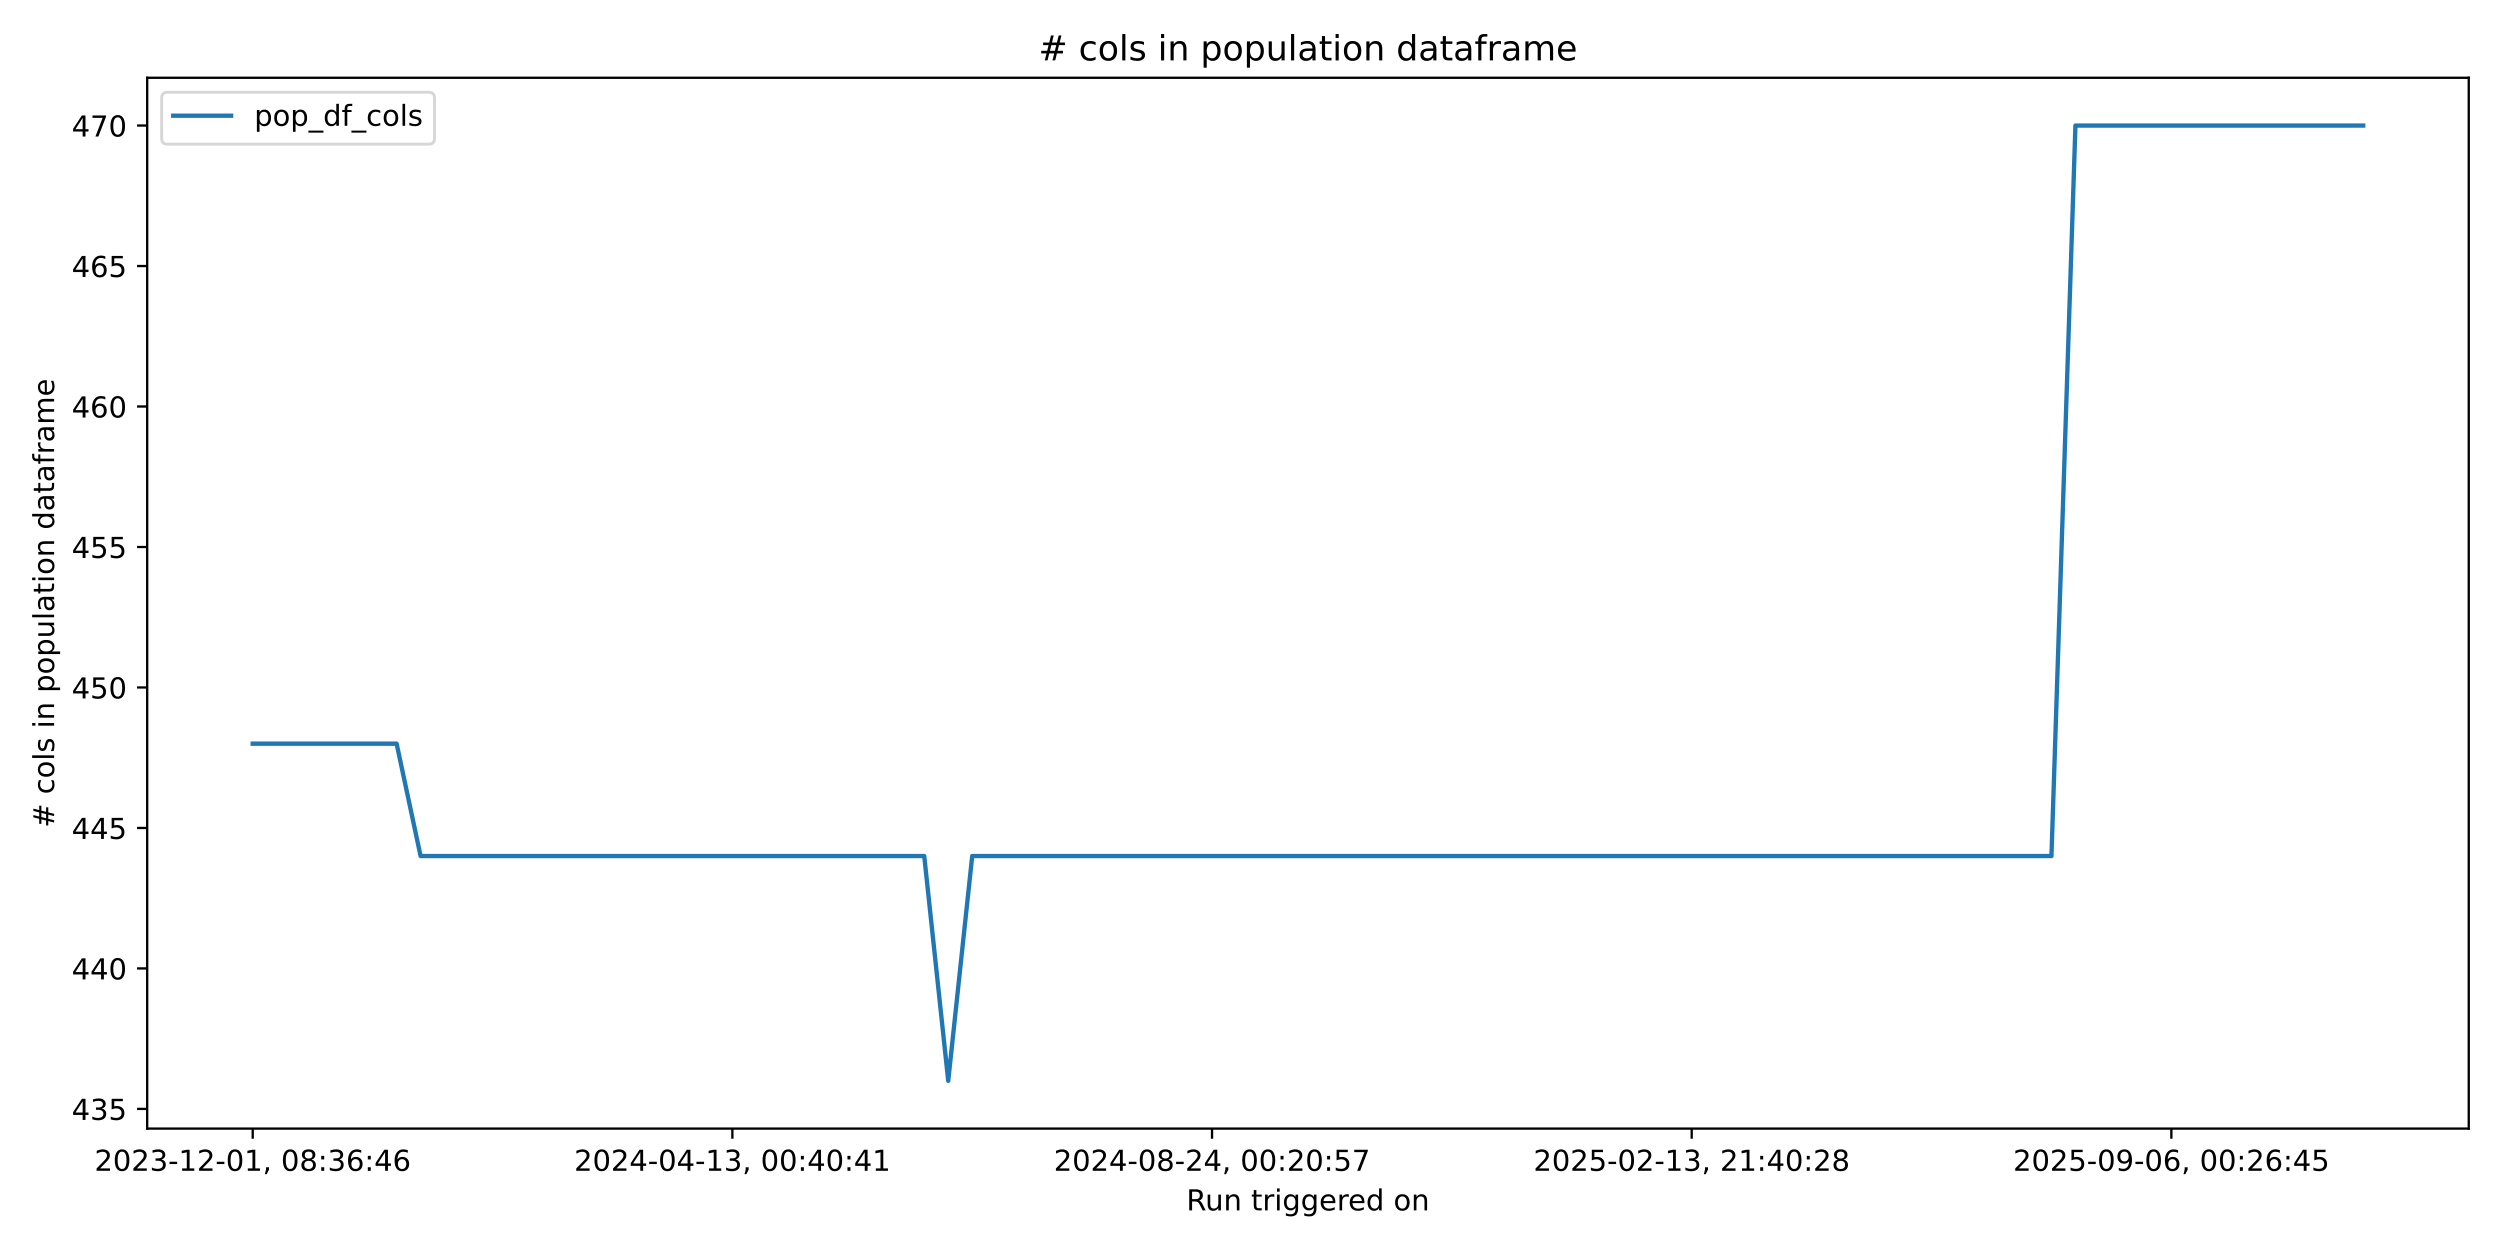
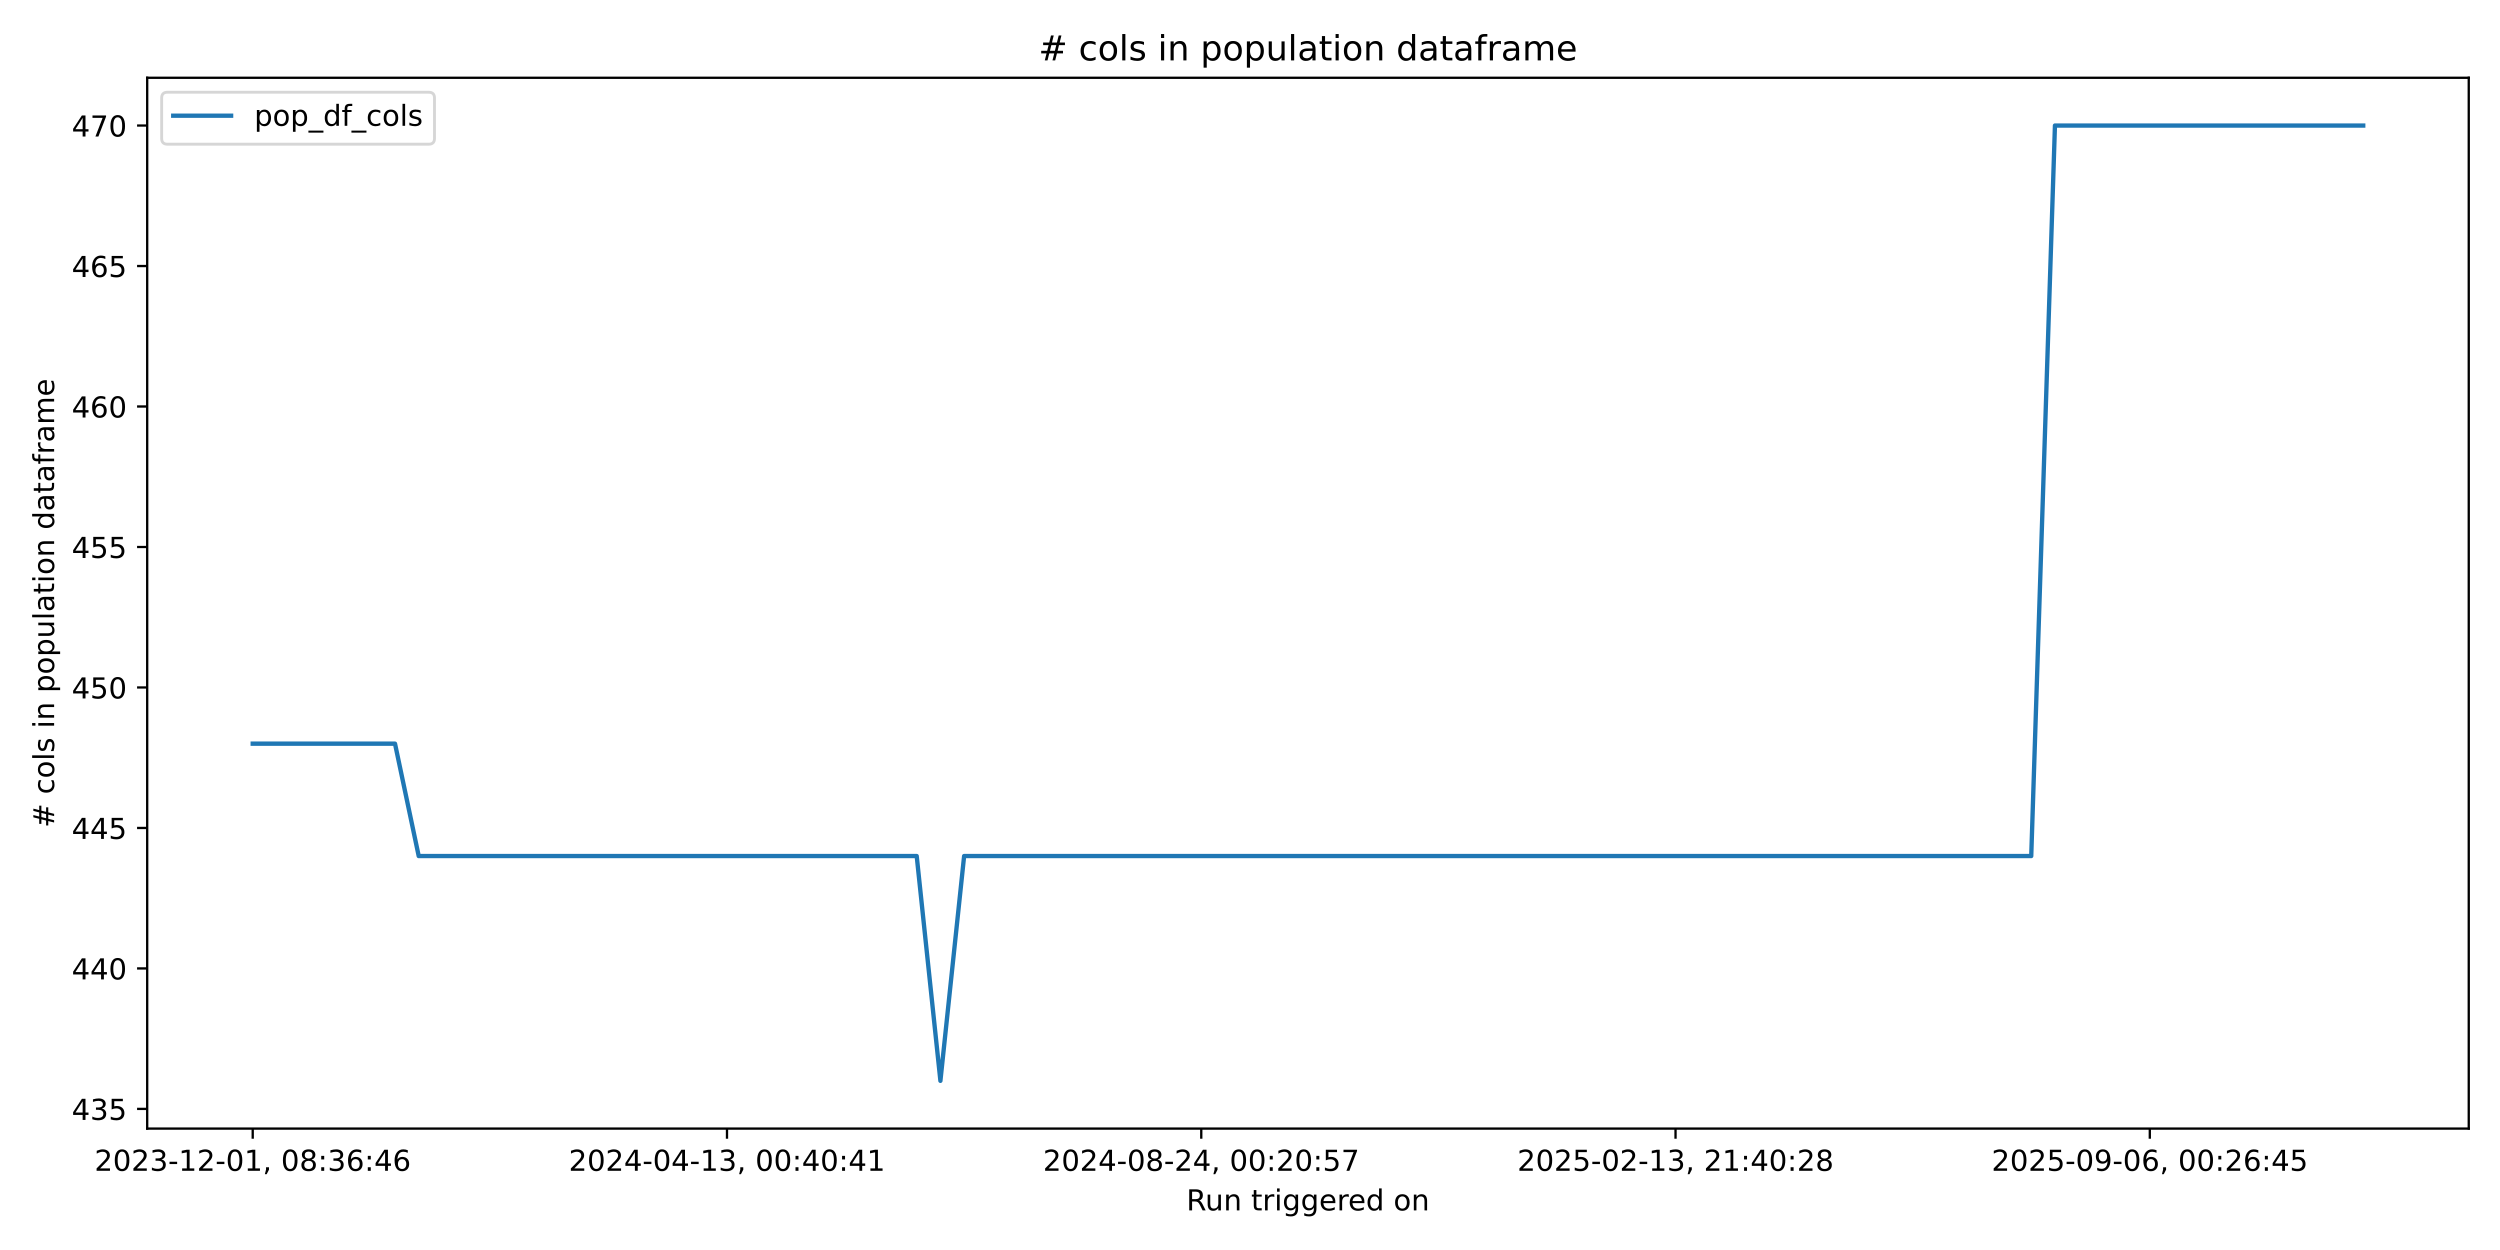
<svg xmlns="http://www.w3.org/2000/svg" xmlns:xlink="http://www.w3.org/1999/xlink" width="864pt" height="432pt" viewBox="0 0 864 432" version="1.1">
  <defs>
    <style type="text/css">*{stroke-linejoin: round; stroke-linecap: butt}</style>
  </defs>
  <g id="figure_1">
    <g id="patch_1">
      <path d="M 0 432  L 864 432  L 864 0  L 0 0  z " style="fill: #ffffff" />
    </g>
    <g id="axes_1">
      <g id="patch_2">
        <path d="M 50.87 390.04  L 853.2 390.04  L 853.2 26.88  L 50.87 26.88  z " style="fill: #ffffff" />
      </g>
      <g id="matplotlib.axis_1">
        <g id="xtick_1">
          <g id="line2d_1">
            <defs>
-               <path id="m77813844e1" d="M 0 0  L 0 3.5  " style="stroke: #000000; stroke-width: 0.8" />
+               <path id="md409b01c6b" d="M 0 0  L 0 3.5  " style="stroke: #000000; stroke-width: 0.8" />
            </defs>
            <g>
-               <use xlink:href="#m77813844e1" x="87.34" y="390.04" style="stroke: #000000; stroke-width: 0.8" />
+               <use xlink:href="#md409b01c6b" x="87.34" y="390.04" style="stroke: #000000; stroke-width: 0.8" />
            </g>
          </g>
          <g id="text_1">
            <g transform="translate(32.64736 404.6384) scale(0.1 -0.1)">
              <defs>
                <path id="DejaVuSans-32" d="M 1228 531  L 3431 531  L 3431 0  L 469 0  L 469 531  Q 828 903 1448 1529  Q 2069 2156 2228 2338  Q 2531 2678 2651 2914  Q 2772 3150 2772 3378  Q 2772 3750 2511 3984  Q 2250 4219 1831 4219  Q 1534 4219 1204 4116  Q 875 4013 500 3803  L 500 4441  Q 881 4594 1212 4672  Q 1544 4750 1819 4750  Q 2544 4750 2975 4387  Q 3406 4025 3406 3419  Q 3406 3131 3298 2873  Q 3191 2616 2906 2266  Q 2828 2175 2409 1742  Q 1991 1309 1228 531  z " transform="scale(0.015625)" />
                <path id="DejaVuSans-30" d="M 2034 4250  Q 1547 4250 1301 3770  Q 1056 3291 1056 2328  Q 1056 1369 1301 889  Q 1547 409 2034 409  Q 2525 409 2770 889  Q 3016 1369 3016 2328  Q 3016 3291 2770 3770  Q 2525 4250 2034 4250  z M 2034 4750  Q 2819 4750 3233 4129  Q 3647 3509 3647 2328  Q 3647 1150 3233 529  Q 2819 -91 2034 -91  Q 1250 -91 836 529  Q 422 1150 422 2328  Q 422 3509 836 4129  Q 1250 4750 2034 4750  z " transform="scale(0.015625)" />
                <path id="DejaVuSans-33" d="M 2597 2516  Q 3050 2419 3304 2112  Q 3559 1806 3559 1356  Q 3559 666 3084 287  Q 2609 -91 1734 -91  Q 1441 -91 1130 -33  Q 819 25 488 141  L 488 750  Q 750 597 1062 519  Q 1375 441 1716 441  Q 2309 441 2620 675  Q 2931 909 2931 1356  Q 2931 1769 2642 2001  Q 2353 2234 1838 2234  L 1294 2234  L 1294 2753  L 1863 2753  Q 2328 2753 2575 2939  Q 2822 3125 2822 3475  Q 2822 3834 2567 4026  Q 2313 4219 1838 4219  Q 1578 4219 1281 4162  Q 984 4106 628 3988  L 628 4550  Q 988 4650 1302 4700  Q 1616 4750 1894 4750  Q 2613 4750 3031 4423  Q 3450 4097 3450 3541  Q 3450 3153 3228 2886  Q 3006 2619 2597 2516  z " transform="scale(0.015625)" />
                <path id="DejaVuSans-2d" d="M 313 2009  L 1997 2009  L 1997 1497  L 313 1497  L 313 2009  z " transform="scale(0.015625)" />
                <path id="DejaVuSans-31" d="M 794 531  L 1825 531  L 1825 4091  L 703 3866  L 703 4441  L 1819 4666  L 2450 4666  L 2450 531  L 3481 531  L 3481 0  L 794 0  L 794 531  z " transform="scale(0.015625)" />
                <path id="DejaVuSans-2c" d="M 750 794  L 1409 794  L 1409 256  L 897 -744  L 494 -744  L 750 256  L 750 794  z " transform="scale(0.015625)" />
                <path id="DejaVuSans-20" transform="scale(0.015625)" />
                <path id="DejaVuSans-38" d="M 2034 2216  Q 1584 2216 1326 1975  Q 1069 1734 1069 1313  Q 1069 891 1326 650  Q 1584 409 2034 409  Q 2484 409 2743 651  Q 3003 894 3003 1313  Q 3003 1734 2745 1975  Q 2488 2216 2034 2216  z M 1403 2484  Q 997 2584 770 2862  Q 544 3141 544 3541  Q 544 4100 942 4425  Q 1341 4750 2034 4750  Q 2731 4750 3128 4425  Q 3525 4100 3525 3541  Q 3525 3141 3298 2862  Q 3072 2584 2669 2484  Q 3125 2378 3379 2068  Q 3634 1759 3634 1313  Q 3634 634 3220 271  Q 2806 -91 2034 -91  Q 1263 -91 848 271  Q 434 634 434 1313  Q 434 1759 690 2068  Q 947 2378 1403 2484  z M 1172 3481  Q 1172 3119 1398 2916  Q 1625 2713 2034 2713  Q 2441 2713 2670 2916  Q 2900 3119 2900 3481  Q 2900 3844 2670 4047  Q 2441 4250 2034 4250  Q 1625 4250 1398 4047  Q 1172 3844 1172 3481  z " transform="scale(0.015625)" />
                <path id="DejaVuSans-3a" d="M 750 794  L 1409 794  L 1409 0  L 750 0  L 750 794  z M 750 3309  L 1409 3309  L 1409 2516  L 750 2516  L 750 3309  z " transform="scale(0.015625)" />
                <path id="DejaVuSans-36" d="M 2113 2584  Q 1688 2584 1439 2293  Q 1191 2003 1191 1497  Q 1191 994 1439 701  Q 1688 409 2113 409  Q 2538 409 2786 701  Q 3034 994 3034 1497  Q 3034 2003 2786 2293  Q 2538 2584 2113 2584  z M 3366 4563  L 3366 3988  Q 3128 4100 2886 4159  Q 2644 4219 2406 4219  Q 1781 4219 1451 3797  Q 1122 3375 1075 2522  Q 1259 2794 1537 2939  Q 1816 3084 2150 3084  Q 2853 3084 3261 2657  Q 3669 2231 3669 1497  Q 3669 778 3244 343  Q 2819 -91 2113 -91  Q 1303 -91 875 529  Q 447 1150 447 2328  Q 447 3434 972 4092  Q 1497 4750 2381 4750  Q 2619 4750 2861 4703  Q 3103 4656 3366 4563  z " transform="scale(0.015625)" />
                <path id="DejaVuSans-34" d="M 2419 4116  L 825 1625  L 2419 1625  L 2419 4116  z M 2253 4666  L 3047 4666  L 3047 1625  L 3713 1625  L 3713 1100  L 3047 1100  L 3047 0  L 2419 0  L 2419 1100  L 313 1100  L 313 1709  L 2253 4666  z " transform="scale(0.015625)" />
              </defs>
              <use xlink:href="#DejaVuSans-32" />
              <use xlink:href="#DejaVuSans-30" transform="translate(63.62305 0)" />
              <use xlink:href="#DejaVuSans-32" transform="translate(127.2461 0)" />
              <use xlink:href="#DejaVuSans-33" transform="translate(190.8691 0)" />
              <use xlink:href="#DejaVuSans-2d" transform="translate(254.4922 0)" />
              <use xlink:href="#DejaVuSans-31" transform="translate(290.5762 0)" />
              <use xlink:href="#DejaVuSans-32" transform="translate(354.1992 0)" />
              <use xlink:href="#DejaVuSans-2d" transform="translate(417.8223 0)" />
              <use xlink:href="#DejaVuSans-30" transform="translate(453.9062 0)" />
              <use xlink:href="#DejaVuSans-31" transform="translate(517.5293 0)" />
              <use xlink:href="#DejaVuSans-2c" transform="translate(581.1523 0)" />
              <use xlink:href="#DejaVuSans-20" transform="translate(612.9395 0)" />
              <use xlink:href="#DejaVuSans-30" transform="translate(644.7266 0)" />
              <use xlink:href="#DejaVuSans-38" transform="translate(708.3496 0)" />
              <use xlink:href="#DejaVuSans-3a" transform="translate(771.9727 0)" />
              <use xlink:href="#DejaVuSans-33" transform="translate(805.6641 0)" />
              <use xlink:href="#DejaVuSans-36" transform="translate(869.2871 0)" />
              <use xlink:href="#DejaVuSans-3a" transform="translate(932.9102 0)" />
              <use xlink:href="#DejaVuSans-34" transform="translate(966.6016 0)" />
              <use xlink:href="#DejaVuSans-36" transform="translate(1030.225 0)" />
            </g>
          </g>
        </g>
        <g id="xtick_2">
          <g id="line2d_2">
            <g>
-               <use xlink:href="#m77813844e1" x="253.11" y="390.04" style="stroke: #000000; stroke-width: 0.8" />
+               <use xlink:href="#md409b01c6b" x="251.248" y="390.04" style="stroke: #000000; stroke-width: 0.8" />
            </g>
          </g>
          <g id="text_2">
-             <g transform="translate(198.418 404.6384) scale(0.1 -0.1)">
+             <g transform="translate(196.5554 404.6384) scale(0.1 -0.1)">
              <use xlink:href="#DejaVuSans-32" />
              <use xlink:href="#DejaVuSans-30" transform="translate(63.62305 0)" />
              <use xlink:href="#DejaVuSans-32" transform="translate(127.2461 0)" />
              <use xlink:href="#DejaVuSans-34" transform="translate(190.8691 0)" />
              <use xlink:href="#DejaVuSans-2d" transform="translate(254.4922 0)" />
              <use xlink:href="#DejaVuSans-30" transform="translate(290.5762 0)" />
              <use xlink:href="#DejaVuSans-34" transform="translate(354.1992 0)" />
              <use xlink:href="#DejaVuSans-2d" transform="translate(417.8223 0)" />
              <use xlink:href="#DejaVuSans-31" transform="translate(453.9062 0)" />
              <use xlink:href="#DejaVuSans-33" transform="translate(517.5293 0)" />
              <use xlink:href="#DejaVuSans-2c" transform="translate(581.1523 0)" />
              <use xlink:href="#DejaVuSans-20" transform="translate(612.9395 0)" />
              <use xlink:href="#DejaVuSans-30" transform="translate(644.7266 0)" />
              <use xlink:href="#DejaVuSans-30" transform="translate(708.3496 0)" />
              <use xlink:href="#DejaVuSans-3a" transform="translate(771.9727 0)" />
              <use xlink:href="#DejaVuSans-34" transform="translate(805.6641 0)" />
              <use xlink:href="#DejaVuSans-30" transform="translate(869.2871 0)" />
              <use xlink:href="#DejaVuSans-3a" transform="translate(932.9102 0)" />
              <use xlink:href="#DejaVuSans-34" transform="translate(966.6016 0)" />
              <use xlink:href="#DejaVuSans-31" transform="translate(1030.225 0)" />
            </g>
          </g>
        </g>
        <g id="xtick_3">
          <g id="line2d_3">
            <g>
-               <use xlink:href="#m77813844e1" x="418.881" y="390.04" style="stroke: #000000; stroke-width: 0.8" />
+               <use xlink:href="#md409b01c6b" x="415.156" y="390.04" style="stroke: #000000; stroke-width: 0.8" />
            </g>
          </g>
          <g id="text_3">
-             <g transform="translate(364.1887 404.6384) scale(0.1 -0.1)">
+             <g transform="translate(360.4635 404.6384) scale(0.1 -0.1)">
              <defs>
                <path id="DejaVuSans-35" d="M 691 4666  L 3169 4666  L 3169 4134  L 1269 4134  L 1269 2991  Q 1406 3038 1543 3061  Q 1681 3084 1819 3084  Q 2600 3084 3056 2656  Q 3513 2228 3513 1497  Q 3513 744 3044 326  Q 2575 -91 1722 -91  Q 1428 -91 1123 -41  Q 819 9 494 109  L 494 744  Q 775 591 1075 516  Q 1375 441 1709 441  Q 2250 441 2565 725  Q 2881 1009 2881 1497  Q 2881 1984 2565 2268  Q 2250 2553 1709 2553  Q 1456 2553 1204 2497  Q 953 2441 691 2322  L 691 4666  z " transform="scale(0.015625)" />
                <path id="DejaVuSans-37" d="M 525 4666  L 3525 4666  L 3525 4397  L 1831 0  L 1172 0  L 2766 4134  L 525 4134  L 525 4666  z " transform="scale(0.015625)" />
              </defs>
              <use xlink:href="#DejaVuSans-32" />
              <use xlink:href="#DejaVuSans-30" transform="translate(63.62305 0)" />
              <use xlink:href="#DejaVuSans-32" transform="translate(127.2461 0)" />
              <use xlink:href="#DejaVuSans-34" transform="translate(190.8691 0)" />
              <use xlink:href="#DejaVuSans-2d" transform="translate(254.4922 0)" />
              <use xlink:href="#DejaVuSans-30" transform="translate(290.5762 0)" />
              <use xlink:href="#DejaVuSans-38" transform="translate(354.1992 0)" />
              <use xlink:href="#DejaVuSans-2d" transform="translate(417.8223 0)" />
              <use xlink:href="#DejaVuSans-32" transform="translate(453.9062 0)" />
              <use xlink:href="#DejaVuSans-34" transform="translate(517.5293 0)" />
              <use xlink:href="#DejaVuSans-2c" transform="translate(581.1523 0)" />
              <use xlink:href="#DejaVuSans-20" transform="translate(612.9395 0)" />
              <use xlink:href="#DejaVuSans-30" transform="translate(644.7266 0)" />
              <use xlink:href="#DejaVuSans-30" transform="translate(708.3496 0)" />
              <use xlink:href="#DejaVuSans-3a" transform="translate(771.9727 0)" />
              <use xlink:href="#DejaVuSans-32" transform="translate(805.6641 0)" />
              <use xlink:href="#DejaVuSans-30" transform="translate(869.2871 0)" />
              <use xlink:href="#DejaVuSans-3a" transform="translate(932.9102 0)" />
              <use xlink:href="#DejaVuSans-35" transform="translate(966.6016 0)" />
              <use xlink:href="#DejaVuSans-37" transform="translate(1030.225 0)" />
            </g>
          </g>
        </g>
        <g id="xtick_4">
          <g id="line2d_4">
            <g>
-               <use xlink:href="#m77813844e1" x="584.652" y="390.04" style="stroke: #000000; stroke-width: 0.8" />
+               <use xlink:href="#md409b01c6b" x="579.064" y="390.04" style="stroke: #000000; stroke-width: 0.8" />
            </g>
          </g>
          <g id="text_4">
-             <g transform="translate(529.9593 404.6384) scale(0.1 -0.1)">
+             <g transform="translate(524.3716 404.6384) scale(0.1 -0.1)">
              <use xlink:href="#DejaVuSans-32" />
              <use xlink:href="#DejaVuSans-30" transform="translate(63.62305 0)" />
              <use xlink:href="#DejaVuSans-32" transform="translate(127.2461 0)" />
              <use xlink:href="#DejaVuSans-35" transform="translate(190.8691 0)" />
              <use xlink:href="#DejaVuSans-2d" transform="translate(254.4922 0)" />
              <use xlink:href="#DejaVuSans-30" transform="translate(290.5762 0)" />
              <use xlink:href="#DejaVuSans-32" transform="translate(354.1992 0)" />
              <use xlink:href="#DejaVuSans-2d" transform="translate(417.8223 0)" />
              <use xlink:href="#DejaVuSans-31" transform="translate(453.9062 0)" />
              <use xlink:href="#DejaVuSans-33" transform="translate(517.5293 0)" />
              <use xlink:href="#DejaVuSans-2c" transform="translate(581.1523 0)" />
              <use xlink:href="#DejaVuSans-20" transform="translate(612.9395 0)" />
              <use xlink:href="#DejaVuSans-32" transform="translate(644.7266 0)" />
              <use xlink:href="#DejaVuSans-31" transform="translate(708.3496 0)" />
              <use xlink:href="#DejaVuSans-3a" transform="translate(771.9727 0)" />
              <use xlink:href="#DejaVuSans-34" transform="translate(805.6641 0)" />
              <use xlink:href="#DejaVuSans-30" transform="translate(869.2871 0)" />
              <use xlink:href="#DejaVuSans-3a" transform="translate(932.9102 0)" />
              <use xlink:href="#DejaVuSans-32" transform="translate(966.6016 0)" />
              <use xlink:href="#DejaVuSans-38" transform="translate(1030.225 0)" />
            </g>
          </g>
        </g>
        <g id="xtick_5">
          <g id="line2d_5">
            <g>
-               <use xlink:href="#m77813844e1" x="750.422" y="390.04" style="stroke: #000000; stroke-width: 0.8" />
+               <use xlink:href="#md409b01c6b" x="742.972" y="390.04" style="stroke: #000000; stroke-width: 0.8" />
            </g>
          </g>
          <g id="text_5">
-             <g transform="translate(695.73 404.6384) scale(0.1 -0.1)">
+             <g transform="translate(688.2796 404.6384) scale(0.1 -0.1)">
              <defs>
                <path id="DejaVuSans-39" d="M 703 97  L 703 672  Q 941 559 1184 500  Q 1428 441 1663 441  Q 2288 441 2617 861  Q 2947 1281 2994 2138  Q 2813 1869 2534 1725  Q 2256 1581 1919 1581  Q 1219 1581 811 2004  Q 403 2428 403 3163  Q 403 3881 828 4315  Q 1253 4750 1959 4750  Q 2769 4750 3195 4129  Q 3622 3509 3622 2328  Q 3622 1225 3098 567  Q 2575 -91 1691 -91  Q 1453 -91 1209 -44  Q 966 3 703 97  z M 1959 2075  Q 2384 2075 2632 2365  Q 2881 2656 2881 3163  Q 2881 3666 2632 3958  Q 2384 4250 1959 4250  Q 1534 4250 1286 3958  Q 1038 3666 1038 3163  Q 1038 2656 1286 2365  Q 1534 2075 1959 2075  z " transform="scale(0.015625)" />
              </defs>
              <use xlink:href="#DejaVuSans-32" />
              <use xlink:href="#DejaVuSans-30" transform="translate(63.62305 0)" />
              <use xlink:href="#DejaVuSans-32" transform="translate(127.2461 0)" />
              <use xlink:href="#DejaVuSans-35" transform="translate(190.8691 0)" />
              <use xlink:href="#DejaVuSans-2d" transform="translate(254.4922 0)" />
              <use xlink:href="#DejaVuSans-30" transform="translate(290.5762 0)" />
              <use xlink:href="#DejaVuSans-39" transform="translate(354.1992 0)" />
              <use xlink:href="#DejaVuSans-2d" transform="translate(417.8223 0)" />
              <use xlink:href="#DejaVuSans-30" transform="translate(453.9062 0)" />
              <use xlink:href="#DejaVuSans-36" transform="translate(517.5293 0)" />
              <use xlink:href="#DejaVuSans-2c" transform="translate(581.1523 0)" />
              <use xlink:href="#DejaVuSans-20" transform="translate(612.9395 0)" />
              <use xlink:href="#DejaVuSans-30" transform="translate(644.7266 0)" />
              <use xlink:href="#DejaVuSans-30" transform="translate(708.3496 0)" />
              <use xlink:href="#DejaVuSans-3a" transform="translate(771.9727 0)" />
              <use xlink:href="#DejaVuSans-32" transform="translate(805.6641 0)" />
              <use xlink:href="#DejaVuSans-36" transform="translate(869.2871 0)" />
              <use xlink:href="#DejaVuSans-3a" transform="translate(932.9102 0)" />
              <use xlink:href="#DejaVuSans-34" transform="translate(966.6016 0)" />
              <use xlink:href="#DejaVuSans-35" transform="translate(1030.225 0)" />
            </g>
          </g>
        </g>
        <g id="text_6">
          <g transform="translate(410.0186 418.3166) scale(0.1 -0.1)">
            <defs>
              <path id="DejaVuSans-52" d="M 2841 2188  Q 3044 2119 3236 1894  Q 3428 1669 3622 1275  L 4263 0  L 3584 0  L 2988 1197  Q 2756 1666 2539 1819  Q 2322 1972 1947 1972  L 1259 1972  L 1259 0  L 628 0  L 628 4666  L 2053 4666  Q 2853 4666 3247 4331  Q 3641 3997 3641 3322  Q 3641 2881 3436 2590  Q 3231 2300 2841 2188  z M 1259 4147  L 1259 2491  L 2053 2491  Q 2509 2491 2742 2702  Q 2975 2913 2975 3322  Q 2975 3731 2742 3939  Q 2509 4147 2053 4147  L 1259 4147  z " transform="scale(0.015625)" />
              <path id="DejaVuSans-75" d="M 544 1381  L 544 3500  L 1119 3500  L 1119 1403  Q 1119 906 1312 657  Q 1506 409 1894 409  Q 2359 409 2629 706  Q 2900 1003 2900 1516  L 2900 3500  L 3475 3500  L 3475 0  L 2900 0  L 2900 538  Q 2691 219 2414 64  Q 2138 -91 1772 -91  Q 1169 -91 856 284  Q 544 659 544 1381  z M 1991 3584  L 1991 3584  z " transform="scale(0.015625)" />
              <path id="DejaVuSans-6e" d="M 3513 2113  L 3513 0  L 2938 0  L 2938 2094  Q 2938 2591 2744 2837  Q 2550 3084 2163 3084  Q 1697 3084 1428 2787  Q 1159 2491 1159 1978  L 1159 0  L 581 0  L 581 3500  L 1159 3500  L 1159 2956  Q 1366 3272 1645 3428  Q 1925 3584 2291 3584  Q 2894 3584 3203 3211  Q 3513 2838 3513 2113  z " transform="scale(0.015625)" />
              <path id="DejaVuSans-74" d="M 1172 4494  L 1172 3500  L 2356 3500  L 2356 3053  L 1172 3053  L 1172 1153  Q 1172 725 1289 603  Q 1406 481 1766 481  L 2356 481  L 2356 0  L 1766 0  Q 1100 0 847 248  Q 594 497 594 1153  L 594 3053  L 172 3053  L 172 3500  L 594 3500  L 594 4494  L 1172 4494  z " transform="scale(0.015625)" />
              <path id="DejaVuSans-72" d="M 2631 2963  Q 2534 3019 2420 3045  Q 2306 3072 2169 3072  Q 1681 3072 1420 2755  Q 1159 2438 1159 1844  L 1159 0  L 581 0  L 581 3500  L 1159 3500  L 1159 2956  Q 1341 3275 1631 3429  Q 1922 3584 2338 3584  Q 2397 3584 2469 3576  Q 2541 3569 2628 3553  L 2631 2963  z " transform="scale(0.015625)" />
              <path id="DejaVuSans-69" d="M 603 3500  L 1178 3500  L 1178 0  L 603 0  L 603 3500  z M 603 4863  L 1178 4863  L 1178 4134  L 603 4134  L 603 4863  z " transform="scale(0.015625)" />
              <path id="DejaVuSans-67" d="M 2906 1791  Q 2906 2416 2648 2759  Q 2391 3103 1925 3103  Q 1463 3103 1205 2759  Q 947 2416 947 1791  Q 947 1169 1205 825  Q 1463 481 1925 481  Q 2391 481 2648 825  Q 2906 1169 2906 1791  z M 3481 434  Q 3481 -459 3084 -895  Q 2688 -1331 1869 -1331  Q 1566 -1331 1297 -1286  Q 1028 -1241 775 -1147  L 775 -588  Q 1028 -725 1275 -790  Q 1522 -856 1778 -856  Q 2344 -856 2625 -561  Q 2906 -266 2906 331  L 2906 616  Q 2728 306 2450 153  Q 2172 0 1784 0  Q 1141 0 747 490  Q 353 981 353 1791  Q 353 2603 747 3093  Q 1141 3584 1784 3584  Q 2172 3584 2450 3431  Q 2728 3278 2906 2969  L 2906 3500  L 3481 3500  L 3481 434  z " transform="scale(0.015625)" />
              <path id="DejaVuSans-65" d="M 3597 1894  L 3597 1613  L 953 1613  Q 991 1019 1311 708  Q 1631 397 2203 397  Q 2534 397 2845 478  Q 3156 559 3463 722  L 3463 178  Q 3153 47 2828 -22  Q 2503 -91 2169 -91  Q 1331 -91 842 396  Q 353 884 353 1716  Q 353 2575 817 3079  Q 1281 3584 2069 3584  Q 2775 3584 3186 3129  Q 3597 2675 3597 1894  z M 3022 2063  Q 3016 2534 2758 2815  Q 2500 3097 2075 3097  Q 1594 3097 1305 2825  Q 1016 2553 972 2059  L 3022 2063  z " transform="scale(0.015625)" />
              <path id="DejaVuSans-64" d="M 2906 2969  L 2906 4863  L 3481 4863  L 3481 0  L 2906 0  L 2906 525  Q 2725 213 2448 61  Q 2172 -91 1784 -91  Q 1150 -91 751 415  Q 353 922 353 1747  Q 353 2572 751 3078  Q 1150 3584 1784 3584  Q 2172 3584 2448 3432  Q 2725 3281 2906 2969  z M 947 1747  Q 947 1113 1208 752  Q 1469 391 1925 391  Q 2381 391 2643 752  Q 2906 1113 2906 1747  Q 2906 2381 2643 2742  Q 2381 3103 1925 3103  Q 1469 3103 1208 2742  Q 947 2381 947 1747  z " transform="scale(0.015625)" />
              <path id="DejaVuSans-6f" d="M 1959 3097  Q 1497 3097 1228 2736  Q 959 2375 959 1747  Q 959 1119 1226 758  Q 1494 397 1959 397  Q 2419 397 2687 759  Q 2956 1122 2956 1747  Q 2956 2369 2687 2733  Q 2419 3097 1959 3097  z M 1959 3584  Q 2709 3584 3137 3096  Q 3566 2609 3566 1747  Q 3566 888 3137 398  Q 2709 -91 1959 -91  Q 1206 -91 779 398  Q 353 888 353 1747  Q 353 2609 779 3096  Q 1206 3584 1959 3584  z " transform="scale(0.015625)" />
            </defs>
            <use xlink:href="#DejaVuSans-52" />
            <use xlink:href="#DejaVuSans-75" transform="translate(64.98242 0)" />
            <use xlink:href="#DejaVuSans-6e" transform="translate(128.3613 0)" />
            <use xlink:href="#DejaVuSans-20" transform="translate(191.7402 0)" />
            <use xlink:href="#DejaVuSans-74" transform="translate(223.5273 0)" />
            <use xlink:href="#DejaVuSans-72" transform="translate(262.7363 0)" />
            <use xlink:href="#DejaVuSans-69" transform="translate(303.8496 0)" />
            <use xlink:href="#DejaVuSans-67" transform="translate(331.6328 0)" />
            <use xlink:href="#DejaVuSans-67" transform="translate(395.1094 0)" />
            <use xlink:href="#DejaVuSans-65" transform="translate(458.5859 0)" />
            <use xlink:href="#DejaVuSans-72" transform="translate(520.1094 0)" />
            <use xlink:href="#DejaVuSans-65" transform="translate(558.9727 0)" />
            <use xlink:href="#DejaVuSans-64" transform="translate(620.4961 0)" />
            <use xlink:href="#DejaVuSans-20" transform="translate(683.9727 0)" />
            <use xlink:href="#DejaVuSans-6f" transform="translate(715.7598 0)" />
            <use xlink:href="#DejaVuSans-6e" transform="translate(776.9414 0)" />
          </g>
        </g>
      </g>
      <g id="matplotlib.axis_2">
        <g id="ytick_1">
          <g id="line2d_6">
            <defs>
-               <path id="m947e340470" d="M 0 0  L -3.5 0  " style="stroke: #000000; stroke-width: 0.8" />
+               <path id="m36fd8c5712" d="M 0 0  L -3.5 0  " style="stroke: #000000; stroke-width: 0.8" />
            </defs>
            <g>
-               <use xlink:href="#m947e340470" x="50.87" y="383.243" style="stroke: #000000; stroke-width: 0.8" />
+               <use xlink:href="#m36fd8c5712" x="50.87" y="383.243" style="stroke: #000000; stroke-width: 0.8" />
            </g>
          </g>
          <g id="text_7">
            <g transform="translate(24.7825 387.0421) scale(0.1 -0.1)">
              <use xlink:href="#DejaVuSans-34" />
              <use xlink:href="#DejaVuSans-33" transform="translate(63.62305 0)" />
              <use xlink:href="#DejaVuSans-35" transform="translate(127.2461 0)" />
            </g>
          </g>
        </g>
        <g id="ytick_2">
          <g id="line2d_7">
            <g>
-               <use xlink:href="#m947e340470" x="50.87" y="334.692" style="stroke: #000000; stroke-width: 0.8" />
+               <use xlink:href="#m36fd8c5712" x="50.87" y="334.692" style="stroke: #000000; stroke-width: 0.8" />
            </g>
          </g>
          <g id="text_8">
            <g transform="translate(24.7825 338.4913) scale(0.1 -0.1)">
              <use xlink:href="#DejaVuSans-34" />
              <use xlink:href="#DejaVuSans-34" transform="translate(63.62305 0)" />
              <use xlink:href="#DejaVuSans-30" transform="translate(127.2461 0)" />
            </g>
          </g>
        </g>
        <g id="ytick_3">
          <g id="line2d_8">
            <g>
-               <use xlink:href="#m947e340470" x="50.87" y="286.141" style="stroke: #000000; stroke-width: 0.8" />
+               <use xlink:href="#m36fd8c5712" x="50.87" y="286.141" style="stroke: #000000; stroke-width: 0.8" />
            </g>
          </g>
          <g id="text_9">
            <g transform="translate(24.7825 289.9405) scale(0.1 -0.1)">
              <use xlink:href="#DejaVuSans-34" />
              <use xlink:href="#DejaVuSans-34" transform="translate(63.62305 0)" />
              <use xlink:href="#DejaVuSans-35" transform="translate(127.2461 0)" />
            </g>
          </g>
        </g>
        <g id="ytick_4">
          <g id="line2d_9">
            <g>
-               <use xlink:href="#m947e340470" x="50.87" y="237.59" style="stroke: #000000; stroke-width: 0.8" />
+               <use xlink:href="#m36fd8c5712" x="50.87" y="237.59" style="stroke: #000000; stroke-width: 0.8" />
            </g>
          </g>
          <g id="text_10">
            <g transform="translate(24.7825 241.3897) scale(0.1 -0.1)">
              <use xlink:href="#DejaVuSans-34" />
              <use xlink:href="#DejaVuSans-35" transform="translate(63.62305 0)" />
              <use xlink:href="#DejaVuSans-30" transform="translate(127.2461 0)" />
            </g>
          </g>
        </g>
        <g id="ytick_5">
          <g id="line2d_10">
            <g>
-               <use xlink:href="#m947e340470" x="50.87" y="189.04" style="stroke: #000000; stroke-width: 0.8" />
+               <use xlink:href="#m36fd8c5712" x="50.87" y="189.04" style="stroke: #000000; stroke-width: 0.8" />
            </g>
          </g>
          <g id="text_11">
            <g transform="translate(24.7825 192.8389) scale(0.1 -0.1)">
              <use xlink:href="#DejaVuSans-34" />
              <use xlink:href="#DejaVuSans-35" transform="translate(63.62305 0)" />
              <use xlink:href="#DejaVuSans-35" transform="translate(127.2461 0)" />
            </g>
          </g>
        </g>
        <g id="ytick_6">
          <g id="line2d_11">
            <g>
-               <use xlink:href="#m947e340470" x="50.87" y="140.489" style="stroke: #000000; stroke-width: 0.8" />
+               <use xlink:href="#m36fd8c5712" x="50.87" y="140.489" style="stroke: #000000; stroke-width: 0.8" />
            </g>
          </g>
          <g id="text_12">
            <g transform="translate(24.7825 144.2881) scale(0.1 -0.1)">
              <use xlink:href="#DejaVuSans-34" />
              <use xlink:href="#DejaVuSans-36" transform="translate(63.62305 0)" />
              <use xlink:href="#DejaVuSans-30" transform="translate(127.2461 0)" />
            </g>
          </g>
        </g>
        <g id="ytick_7">
          <g id="line2d_12">
            <g>
-               <use xlink:href="#m947e340470" x="50.87" y="91.938" style="stroke: #000000; stroke-width: 0.8" />
+               <use xlink:href="#m36fd8c5712" x="50.87" y="91.938" style="stroke: #000000; stroke-width: 0.8" />
            </g>
          </g>
          <g id="text_13">
            <g transform="translate(24.7825 95.73729) scale(0.1 -0.1)">
              <use xlink:href="#DejaVuSans-34" />
              <use xlink:href="#DejaVuSans-36" transform="translate(63.62305 0)" />
              <use xlink:href="#DejaVuSans-35" transform="translate(127.2461 0)" />
            </g>
          </g>
        </g>
        <g id="ytick_8">
          <g id="line2d_13">
            <g>
-               <use xlink:href="#m947e340470" x="50.87" y="43.387" style="stroke: #000000; stroke-width: 0.8" />
+               <use xlink:href="#m36fd8c5712" x="50.87" y="43.387" style="stroke: #000000; stroke-width: 0.8" />
            </g>
          </g>
          <g id="text_14">
            <g transform="translate(24.7825 47.18649) scale(0.1 -0.1)">
              <use xlink:href="#DejaVuSans-34" />
              <use xlink:href="#DejaVuSans-37" transform="translate(63.62305 0)" />
              <use xlink:href="#DejaVuSans-30" transform="translate(127.2461 0)" />
            </g>
          </g>
        </g>
        <g id="text_15">
          <g transform="translate(18.70281 286.0623) rotate(-90) scale(0.1 -0.1)">
            <defs>
              <path id="DejaVuSans-23" d="M 3272 2816  L 2363 2816  L 2100 1772  L 3016 1772  L 3272 2816  z M 2803 4594  L 2478 3297  L 3391 3297  L 3719 4594  L 4219 4594  L 3897 3297  L 4872 3297  L 4872 2816  L 3775 2816  L 3519 1772  L 4513 1772  L 4513 1294  L 3397 1294  L 3072 0  L 2572 0  L 2894 1294  L 1978 1294  L 1656 0  L 1153 0  L 1478 1294  L 494 1294  L 494 1772  L 1594 1772  L 1856 2816  L 850 2816  L 850 3297  L 1978 3297  L 2297 4594  L 2803 4594  z " transform="scale(0.015625)" />
              <path id="DejaVuSans-63" d="M 3122 3366  L 3122 2828  Q 2878 2963 2633 3030  Q 2388 3097 2138 3097  Q 1578 3097 1268 2742  Q 959 2388 959 1747  Q 959 1106 1268 751  Q 1578 397 2138 397  Q 2388 397 2633 464  Q 2878 531 3122 666  L 3122 134  Q 2881 22 2623 -34  Q 2366 -91 2075 -91  Q 1284 -91 818 406  Q 353 903 353 1747  Q 353 2603 823 3093  Q 1294 3584 2113 3584  Q 2378 3584 2631 3529  Q 2884 3475 3122 3366  z " transform="scale(0.015625)" />
              <path id="DejaVuSans-6c" d="M 603 4863  L 1178 4863  L 1178 0  L 603 0  L 603 4863  z " transform="scale(0.015625)" />
              <path id="DejaVuSans-73" d="M 2834 3397  L 2834 2853  Q 2591 2978 2328 3040  Q 2066 3103 1784 3103  Q 1356 3103 1142 2972  Q 928 2841 928 2578  Q 928 2378 1081 2264  Q 1234 2150 1697 2047  L 1894 2003  Q 2506 1872 2764 1633  Q 3022 1394 3022 966  Q 3022 478 2636 193  Q 2250 -91 1575 -91  Q 1294 -91 989 -36  Q 684 19 347 128  L 347 722  Q 666 556 975 473  Q 1284 391 1588 391  Q 1994 391 2212 530  Q 2431 669 2431 922  Q 2431 1156 2273 1281  Q 2116 1406 1581 1522  L 1381 1569  Q 847 1681 609 1914  Q 372 2147 372 2553  Q 372 3047 722 3315  Q 1072 3584 1716 3584  Q 2034 3584 2315 3537  Q 2597 3491 2834 3397  z " transform="scale(0.015625)" />
              <path id="DejaVuSans-70" d="M 1159 525  L 1159 -1331  L 581 -1331  L 581 3500  L 1159 3500  L 1159 2969  Q 1341 3281 1617 3432  Q 1894 3584 2278 3584  Q 2916 3584 3314 3078  Q 3713 2572 3713 1747  Q 3713 922 3314 415  Q 2916 -91 2278 -91  Q 1894 -91 1617 61  Q 1341 213 1159 525  z M 3116 1747  Q 3116 2381 2855 2742  Q 2594 3103 2138 3103  Q 1681 3103 1420 2742  Q 1159 2381 1159 1747  Q 1159 1113 1420 752  Q 1681 391 2138 391  Q 2594 391 2855 752  Q 3116 1113 3116 1747  z " transform="scale(0.015625)" />
              <path id="DejaVuSans-61" d="M 2194 1759  Q 1497 1759 1228 1600  Q 959 1441 959 1056  Q 959 750 1161 570  Q 1363 391 1709 391  Q 2188 391 2477 730  Q 2766 1069 2766 1631  L 2766 1759  L 2194 1759  z M 3341 1997  L 3341 0  L 2766 0  L 2766 531  Q 2569 213 2275 61  Q 1981 -91 1556 -91  Q 1019 -91 701 211  Q 384 513 384 1019  Q 384 1609 779 1909  Q 1175 2209 1959 2209  L 2766 2209  L 2766 2266  Q 2766 2663 2505 2880  Q 2244 3097 1772 3097  Q 1472 3097 1187 3025  Q 903 2953 641 2809  L 641 3341  Q 956 3463 1253 3523  Q 1550 3584 1831 3584  Q 2591 3584 2966 3190  Q 3341 2797 3341 1997  z " transform="scale(0.015625)" />
              <path id="DejaVuSans-66" d="M 2375 4863  L 2375 4384  L 1825 4384  Q 1516 4384 1395 4259  Q 1275 4134 1275 3809  L 1275 3500  L 2222 3500  L 2222 3053  L 1275 3053  L 1275 0  L 697 0  L 697 3053  L 147 3053  L 147 3500  L 697 3500  L 697 3744  Q 697 4328 969 4595  Q 1241 4863 1831 4863  L 2375 4863  z " transform="scale(0.015625)" />
              <path id="DejaVuSans-6d" d="M 3328 2828  Q 3544 3216 3844 3400  Q 4144 3584 4550 3584  Q 5097 3584 5394 3201  Q 5691 2819 5691 2113  L 5691 0  L 5113 0  L 5113 2094  Q 5113 2597 4934 2840  Q 4756 3084 4391 3084  Q 3944 3084 3684 2787  Q 3425 2491 3425 1978  L 3425 0  L 2847 0  L 2847 2094  Q 2847 2600 2669 2842  Q 2491 3084 2119 3084  Q 1678 3084 1418 2786  Q 1159 2488 1159 1978  L 1159 0  L 581 0  L 581 3500  L 1159 3500  L 1159 2956  Q 1356 3278 1631 3431  Q 1906 3584 2284 3584  Q 2666 3584 2933 3390  Q 3200 3197 3328 2828  z " transform="scale(0.015625)" />
            </defs>
            <use xlink:href="#DejaVuSans-23" />
            <use xlink:href="#DejaVuSans-20" transform="translate(83.78906 0)" />
            <use xlink:href="#DejaVuSans-63" transform="translate(115.5762 0)" />
            <use xlink:href="#DejaVuSans-6f" transform="translate(170.5566 0)" />
            <use xlink:href="#DejaVuSans-6c" transform="translate(231.7383 0)" />
            <use xlink:href="#DejaVuSans-73" transform="translate(259.5215 0)" />
            <use xlink:href="#DejaVuSans-20" transform="translate(311.6211 0)" />
            <use xlink:href="#DejaVuSans-69" transform="translate(343.4082 0)" />
            <use xlink:href="#DejaVuSans-6e" transform="translate(371.1914 0)" />
            <use xlink:href="#DejaVuSans-20" transform="translate(434.5703 0)" />
            <use xlink:href="#DejaVuSans-70" transform="translate(466.3574 0)" />
            <use xlink:href="#DejaVuSans-6f" transform="translate(529.834 0)" />
            <use xlink:href="#DejaVuSans-70" transform="translate(591.0156 0)" />
            <use xlink:href="#DejaVuSans-75" transform="translate(654.4922 0)" />
            <use xlink:href="#DejaVuSans-6c" transform="translate(717.8711 0)" />
            <use xlink:href="#DejaVuSans-61" transform="translate(745.6543 0)" />
            <use xlink:href="#DejaVuSans-74" transform="translate(806.9336 0)" />
            <use xlink:href="#DejaVuSans-69" transform="translate(846.1426 0)" />
            <use xlink:href="#DejaVuSans-6f" transform="translate(873.9258 0)" />
            <use xlink:href="#DejaVuSans-6e" transform="translate(935.1074 0)" />
            <use xlink:href="#DejaVuSans-20" transform="translate(998.4863 0)" />
            <use xlink:href="#DejaVuSans-64" transform="translate(1030.273 0)" />
            <use xlink:href="#DejaVuSans-61" transform="translate(1093.75 0)" />
            <use xlink:href="#DejaVuSans-74" transform="translate(1155.029 0)" />
            <use xlink:href="#DejaVuSans-61" transform="translate(1194.238 0)" />
            <use xlink:href="#DejaVuSans-66" transform="translate(1255.518 0)" />
            <use xlink:href="#DejaVuSans-72" transform="translate(1290.723 0)" />
            <use xlink:href="#DejaVuSans-61" transform="translate(1331.836 0)" />
            <use xlink:href="#DejaVuSans-6d" transform="translate(1393.115 0)" />
            <use xlink:href="#DejaVuSans-65" transform="translate(1490.527 0)" />
          </g>
        </g>
      </g>
      <g id="line2d_14">
-         <path d="M 87.34 257.011  L 95.628 257.011  L 103.917 257.011  L 112.205 257.011  L 120.494 257.011  L 128.782 257.011  L 137.071 257.011  L 145.359 295.851  L 153.648 295.851  L 161.936 295.851  L 170.225 295.851  L 178.513 295.851  L 186.802 295.851  L 195.09 295.851  L 203.379 295.851  L 211.668 295.851  L 219.956 295.851  L 228.245 295.851  L 236.533 295.851  L 244.822 295.851  L 253.11 295.851  L 261.399 295.851  L 269.687 295.851  L 277.976 295.851  L 286.264 295.851  L 294.553 295.851  L 302.841 295.851  L 311.13 295.851  L 319.418 295.851  L 327.707 373.533  L 335.996 295.851  L 344.284 295.851  L 352.573 295.851  L 360.861 295.851  L 369.15 295.851  L 377.438 295.851  L 385.727 295.851  L 394.015 295.851  L 402.304 295.851  L 410.592 295.851  L 418.881 295.851  L 427.169 295.851  L 435.458 295.851  L 443.746 295.851  L 452.035 295.851  L 460.324 295.851  L 468.612 295.851  L 476.901 295.851  L 485.189 295.851  L 493.478 295.851  L 501.766 295.851  L 510.055 295.851  L 518.343 295.851  L 526.632 295.851  L 534.92 295.851  L 543.209 295.851  L 551.497 295.851  L 559.786 295.851  L 568.074 295.851  L 576.363 295.851  L 584.652 295.851  L 592.94 295.851  L 601.229 295.851  L 609.517 295.851  L 617.806 295.851  L 626.094 295.851  L 634.383 295.851  L 642.671 295.851  L 650.96 295.851  L 659.248 295.851  L 667.537 295.851  L 675.825 295.851  L 684.114 295.851  L 692.402 295.851  L 700.691 295.851  L 708.98 295.851  L 717.268 43.387  L 725.557 43.387  L 733.845 43.387  L 742.134 43.387  L 750.422 43.387  L 758.711 43.387  L 766.999 43.387  L 775.288 43.387  L 783.576 43.387  L 791.865 43.387  L 800.153 43.387  L 808.442 43.387  L 816.73 43.387  " clip-path="url(#p71cd319644)" style="fill: none; stroke: #1f77b4; stroke-width: 1.5; stroke-linecap: square" />
+         <path d="M 87.34 257.011  L 95.535 257.011  L 103.73 257.011  L 111.926 257.011  L 120.121 257.011  L 128.317 257.011  L 136.512 257.011  L 144.707 295.851  L 152.903 295.851  L 161.098 295.851  L 169.294 295.851  L 177.489 295.851  L 185.684 295.851  L 193.88 295.851  L 202.075 295.851  L 210.271 295.851  L 218.466 295.851  L 226.661 295.851  L 234.857 295.851  L 243.052 295.851  L 251.248 295.851  L 259.443 295.851  L 267.638 295.851  L 275.834 295.851  L 284.029 295.851  L 292.225 295.851  L 300.42 295.851  L 308.615 295.851  L 316.811 295.851  L 325.006 373.533  L 333.202 295.851  L 341.397 295.851  L 349.592 295.851  L 357.788 295.851  L 365.983 295.851  L 374.179 295.851  L 382.374 295.851  L 390.569 295.851  L 398.765 295.851  L 406.96 295.851  L 415.156 295.851  L 423.351 295.851  L 431.546 295.851  L 439.742 295.851  L 447.937 295.851  L 456.133 295.851  L 464.328 295.851  L 472.524 295.851  L 480.719 295.851  L 488.914 295.851  L 497.11 295.851  L 505.305 295.851  L 513.501 295.851  L 521.696 295.851  L 529.891 295.851  L 538.087 295.851  L 546.282 295.851  L 554.478 295.851  L 562.673 295.851  L 570.868 295.851  L 579.064 295.851  L 587.259 295.851  L 595.455 295.851  L 603.65 295.851  L 611.845 295.851  L 620.041 295.851  L 628.236 295.851  L 636.432 295.851  L 644.627 295.851  L 652.822 295.851  L 661.018 295.851  L 669.213 295.851  L 677.409 295.851  L 685.604 295.851  L 693.799 295.851  L 701.995 295.851  L 710.19 43.387  L 718.386 43.387  L 726.581 43.387  L 734.776 43.387  L 742.972 43.387  L 751.167 43.387  L 759.363 43.387  L 767.558 43.387  L 775.753 43.387  L 783.949 43.387  L 792.144 43.387  L 800.34 43.387  L 808.535 43.387  L 816.73 43.387  " clip-path="url(#p8b408b4829)" style="fill: none; stroke: #1f77b4; stroke-width: 1.5; stroke-linecap: square" />
      </g>
      <g id="patch_3">
        <path d="M 50.87 390.04  L 50.87 26.88  " style="fill: none; stroke: #000000; stroke-width: 0.8; stroke-linejoin: miter; stroke-linecap: square" />
      </g>
      <g id="patch_4">
        <path d="M 853.2 390.04  L 853.2 26.88  " style="fill: none; stroke: #000000; stroke-width: 0.8; stroke-linejoin: miter; stroke-linecap: square" />
      </g>
      <g id="patch_5">
        <path d="M 50.87 390.04  L 853.2 390.04  " style="fill: none; stroke: #000000; stroke-width: 0.8; stroke-linejoin: miter; stroke-linecap: square" />
      </g>
      <g id="patch_6">
        <path d="M 50.87 26.88  L 853.2 26.88  " style="fill: none; stroke: #000000; stroke-width: 0.8; stroke-linejoin: miter; stroke-linecap: square" />
      </g>
      <g id="text_16">
        <g transform="translate(358.9122 20.88) scale(0.12 -0.12)">
          <use xlink:href="#DejaVuSans-23" />
          <use xlink:href="#DejaVuSans-20" transform="translate(83.78906 0)" />
          <use xlink:href="#DejaVuSans-63" transform="translate(115.5762 0)" />
          <use xlink:href="#DejaVuSans-6f" transform="translate(170.5566 0)" />
          <use xlink:href="#DejaVuSans-6c" transform="translate(231.7383 0)" />
          <use xlink:href="#DejaVuSans-73" transform="translate(259.5215 0)" />
          <use xlink:href="#DejaVuSans-20" transform="translate(311.6211 0)" />
          <use xlink:href="#DejaVuSans-69" transform="translate(343.4082 0)" />
          <use xlink:href="#DejaVuSans-6e" transform="translate(371.1914 0)" />
          <use xlink:href="#DejaVuSans-20" transform="translate(434.5703 0)" />
          <use xlink:href="#DejaVuSans-70" transform="translate(466.3574 0)" />
          <use xlink:href="#DejaVuSans-6f" transform="translate(529.834 0)" />
          <use xlink:href="#DejaVuSans-70" transform="translate(591.0156 0)" />
          <use xlink:href="#DejaVuSans-75" transform="translate(654.4922 0)" />
          <use xlink:href="#DejaVuSans-6c" transform="translate(717.8711 0)" />
          <use xlink:href="#DejaVuSans-61" transform="translate(745.6543 0)" />
          <use xlink:href="#DejaVuSans-74" transform="translate(806.9336 0)" />
          <use xlink:href="#DejaVuSans-69" transform="translate(846.1426 0)" />
          <use xlink:href="#DejaVuSans-6f" transform="translate(873.9258 0)" />
          <use xlink:href="#DejaVuSans-6e" transform="translate(935.1074 0)" />
          <use xlink:href="#DejaVuSans-20" transform="translate(998.4863 0)" />
          <use xlink:href="#DejaVuSans-64" transform="translate(1030.273 0)" />
          <use xlink:href="#DejaVuSans-61" transform="translate(1093.75 0)" />
          <use xlink:href="#DejaVuSans-74" transform="translate(1155.029 0)" />
          <use xlink:href="#DejaVuSans-61" transform="translate(1194.238 0)" />
          <use xlink:href="#DejaVuSans-66" transform="translate(1255.518 0)" />
          <use xlink:href="#DejaVuSans-72" transform="translate(1290.723 0)" />
          <use xlink:href="#DejaVuSans-61" transform="translate(1331.836 0)" />
          <use xlink:href="#DejaVuSans-6d" transform="translate(1393.115 0)" />
          <use xlink:href="#DejaVuSans-65" transform="translate(1490.527 0)" />
        </g>
      </g>
      <g id="legend_1">
        <g id="patch_7">
          <path d="M 57.87 49.836  L 148.159 49.836  Q 150.159 49.836 150.159 47.836  L 150.159 33.88  Q 150.159 31.88 148.159 31.88  L 57.87 31.88  Q 55.87 31.88 55.87 33.88  L 55.87 47.836  Q 55.87 49.836 57.87 49.836  z " style="fill: #ffffff; opacity: 0.8; stroke: #cccccc; stroke-linejoin: miter" />
        </g>
        <g id="line2d_15">
          <path d="M 59.87 39.978  L 69.87 39.978  L 79.87 39.978  " style="fill: none; stroke: #1f77b4; stroke-width: 1.5; stroke-linecap: square" />
        </g>
        <g id="text_17">
          <g transform="translate(87.87 43.47844) scale(0.1 -0.1)">
            <defs>
              <path id="DejaVuSans-5f" d="M 3263 -1063  L 3263 -1509  L -63 -1509  L -63 -1063  L 3263 -1063  z " transform="scale(0.015625)" />
            </defs>
            <use xlink:href="#DejaVuSans-70" />
            <use xlink:href="#DejaVuSans-6f" transform="translate(63.47656 0)" />
            <use xlink:href="#DejaVuSans-70" transform="translate(124.6582 0)" />
            <use xlink:href="#DejaVuSans-5f" transform="translate(188.1348 0)" />
            <use xlink:href="#DejaVuSans-64" transform="translate(238.1348 0)" />
            <use xlink:href="#DejaVuSans-66" transform="translate(301.6113 0)" />
            <use xlink:href="#DejaVuSans-5f" transform="translate(336.8164 0)" />
            <use xlink:href="#DejaVuSans-63" transform="translate(386.8164 0)" />
            <use xlink:href="#DejaVuSans-6f" transform="translate(441.7969 0)" />
            <use xlink:href="#DejaVuSans-6c" transform="translate(502.9785 0)" />
            <use xlink:href="#DejaVuSans-73" transform="translate(530.7617 0)" />
          </g>
        </g>
      </g>
    </g>
  </g>
  <defs>
-     <clipPath id="p71cd319644">
+     <clipPath id="p8b408b4829">
      <rect x="50.87" y="26.88" width="802.33" height="363.16" />
    </clipPath>
  </defs>
</svg>
